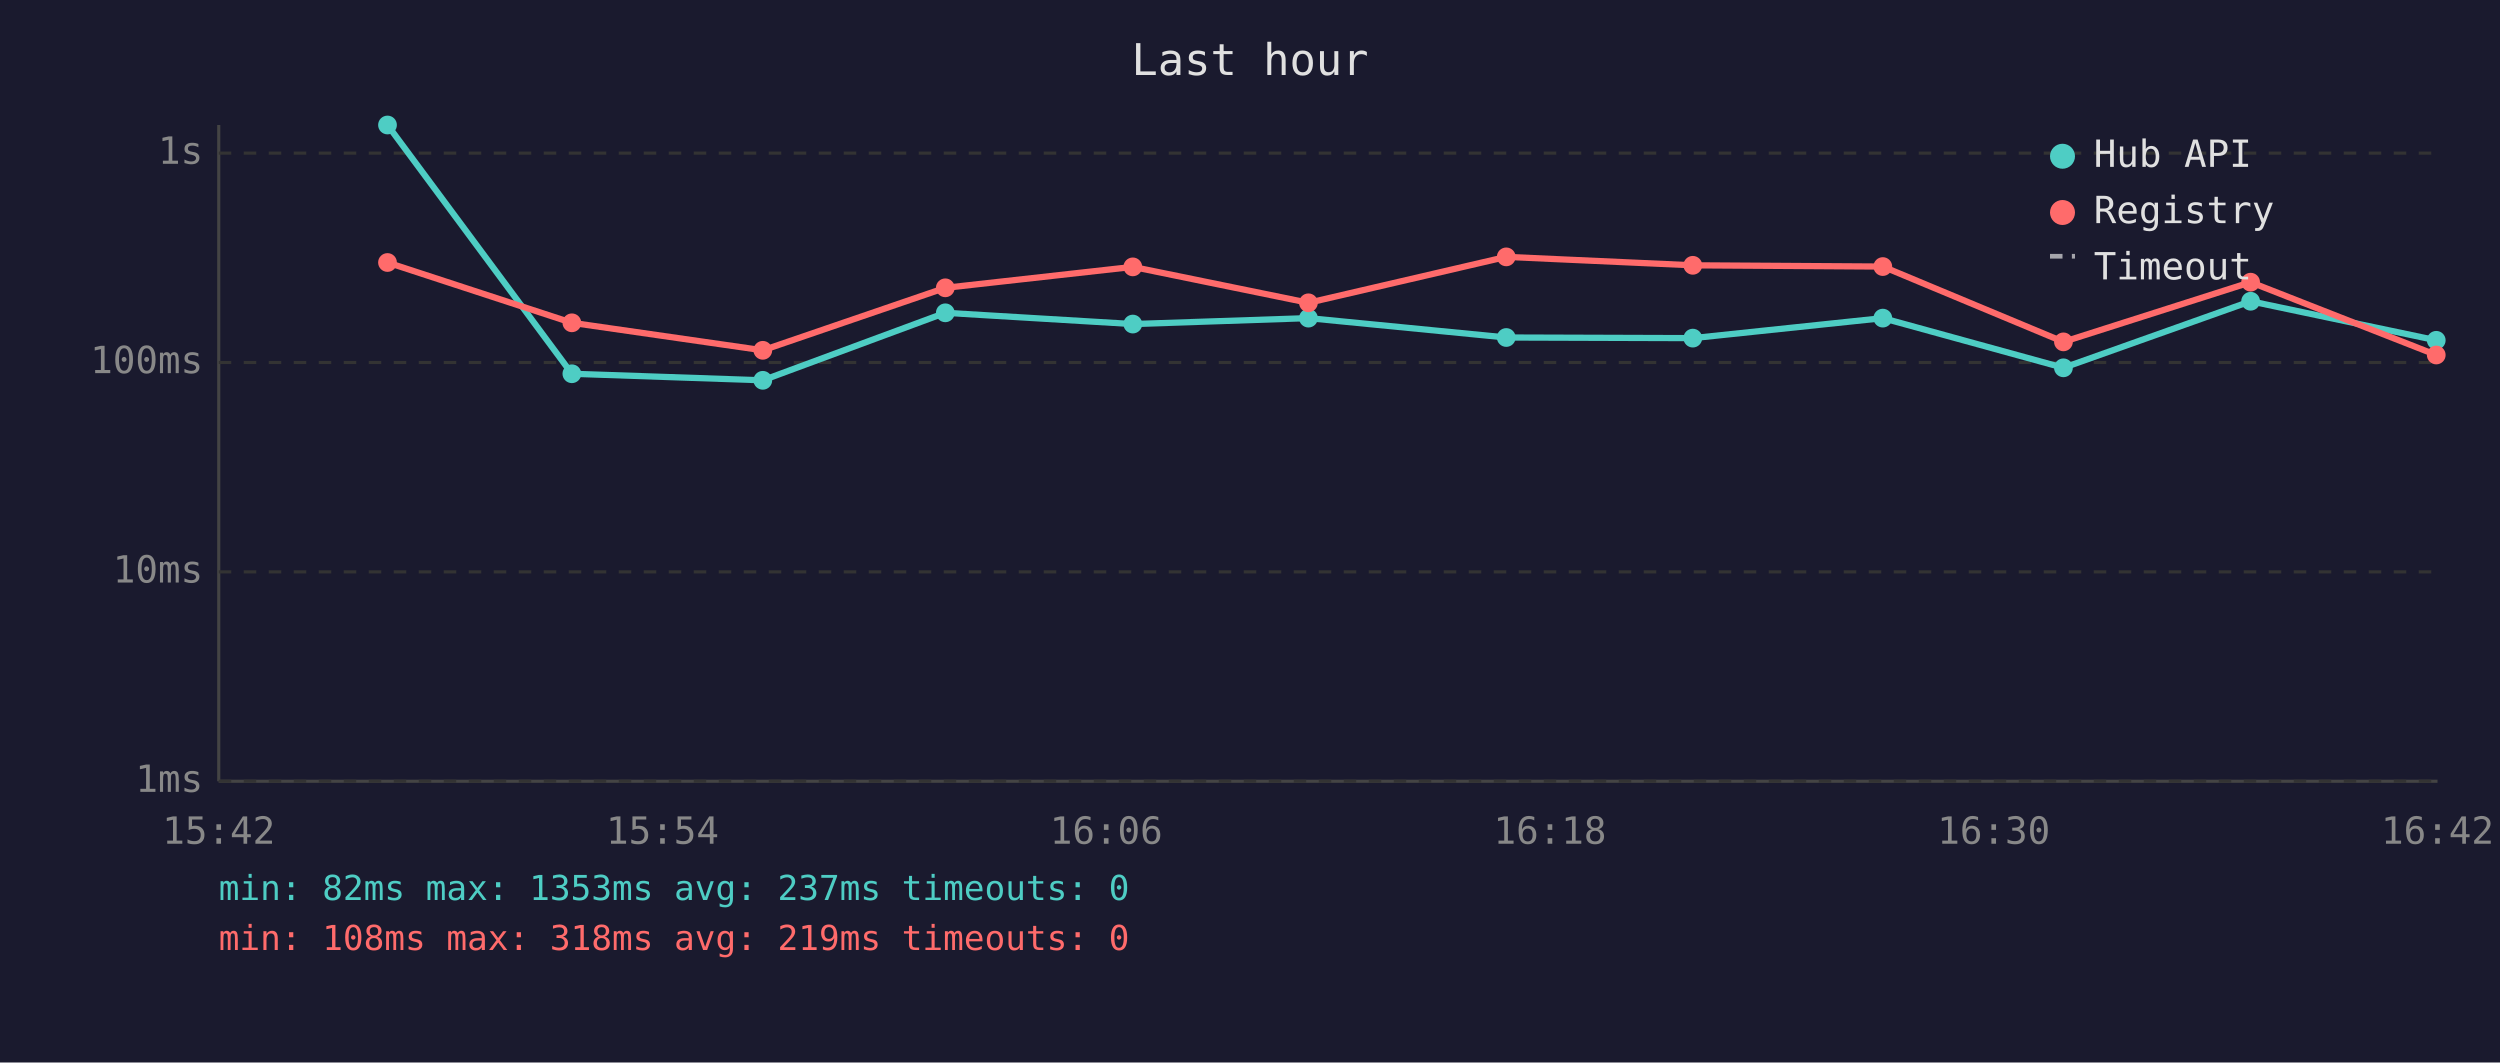
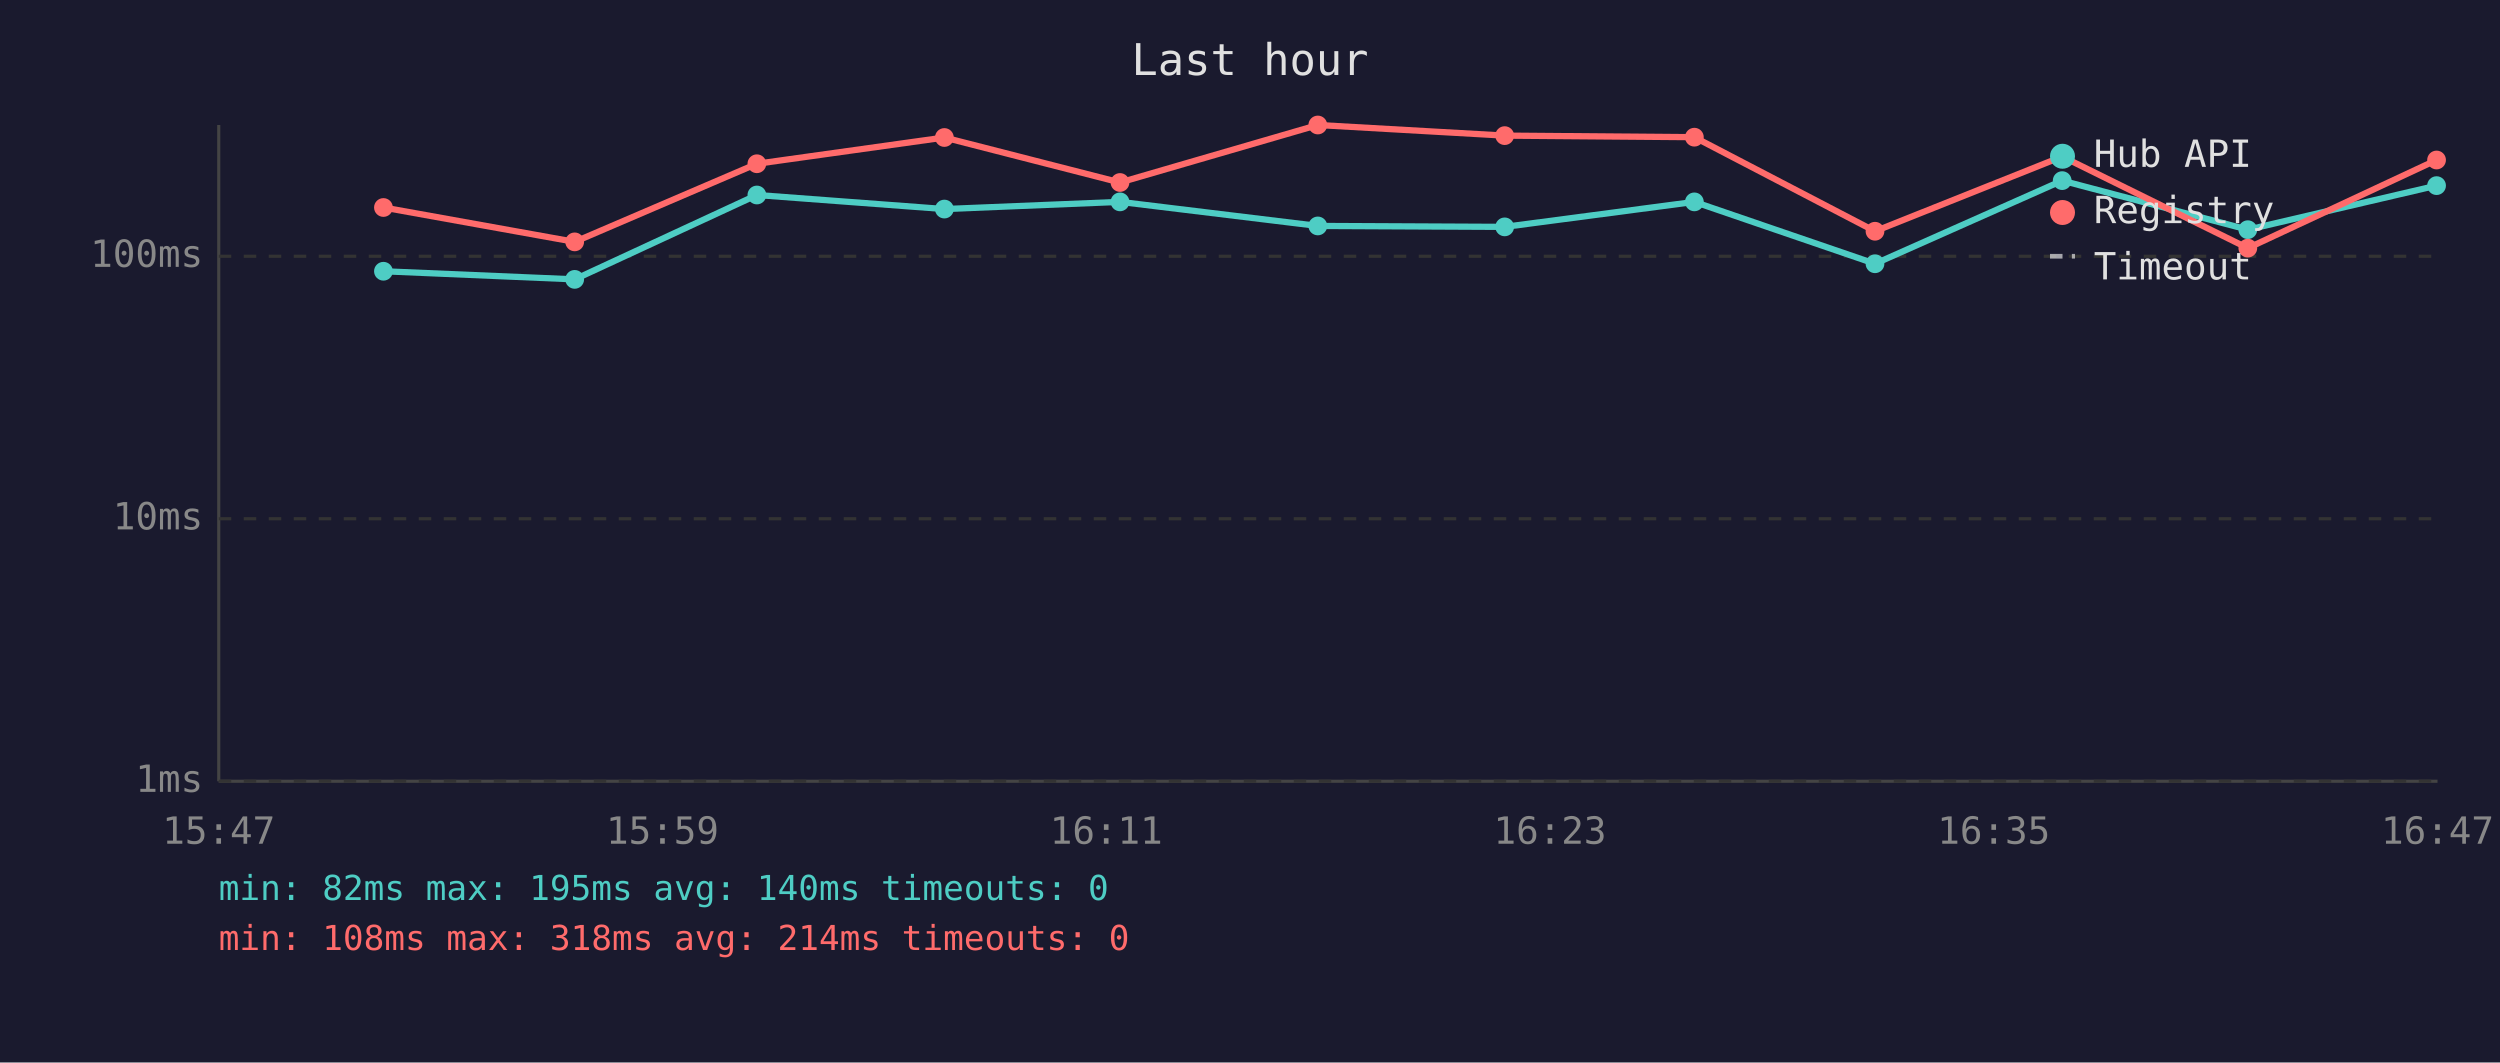
<svg xmlns="http://www.w3.org/2000/svg" viewBox="0 0 800 340" font-family="monospace" font-size="12">
  <rect width="800" height="340" fill="#1a1a2e" />
  <text x="400" y="24" fill="#e0e0e0" font-size="14" text-anchor="middle">Last hour</text>
  <line x1="70" y1="40" x2="70" y2="250" stroke="#444" stroke-width="1" />
  <line x1="70" y1="250" x2="780" y2="250" stroke="#444" stroke-width="1" />
  <line x1="70" y1="250" x2="780" y2="250" stroke="#333" stroke-width="1" stroke-dasharray="4" />
  <text x="65" y="250" fill="#888" text-anchor="end" dominant-baseline="middle">1ms</text>
-   <line x1="70" y1="183" x2="780" y2="183" stroke="#333" stroke-width="1" stroke-dasharray="4" />
-   <text x="65" y="183" fill="#888" text-anchor="end" dominant-baseline="middle">10ms</text>
-   <line x1="70" y1="116" x2="780" y2="116" stroke="#333" stroke-width="1" stroke-dasharray="4" />
-   <text x="65" y="116" fill="#888" text-anchor="end" dominant-baseline="middle">100ms</text>
-   <line x1="70" y1="49" x2="780" y2="49" stroke="#333" stroke-width="1" stroke-dasharray="4" />
-   <text x="65" y="49" fill="#888" text-anchor="end" dominant-baseline="middle">1s</text>
-   <text x="70" y="270" fill="#888" text-anchor="middle">15:42</text>
-   <text x="212" y="270" fill="#888" text-anchor="middle">15:54</text>
-   <text x="354" y="270" fill="#888" text-anchor="middle">16:06</text>
-   <text x="496" y="270" fill="#888" text-anchor="middle">16:18</text>
-   <text x="638" y="270" fill="#888" text-anchor="middle">16:30</text>
-   <text x="780" y="270" fill="#888" text-anchor="middle">16:42</text>
-   <polyline points="124.0,40.0 183.0,119.6 244.1,121.7 302.5,100.1 362.5,103.7 418.7,101.8 482.0,108.0 541.7,108.2 602.5,101.8 660.3,117.7 720.2,96.4 779.6,108.9" fill="none" stroke="#4ecdc4" stroke-width="2" opacity="1" />
-   <circle cx="124.0" cy="40.0" r="3" fill="#4ecdc4" />
-   <circle cx="183.0" cy="119.6" r="3" fill="#4ecdc4" />
-   <circle cx="244.1" cy="121.7" r="3" fill="#4ecdc4" />
-   <circle cx="302.5" cy="100.1" r="3" fill="#4ecdc4" />
-   <circle cx="362.5" cy="103.7" r="3" fill="#4ecdc4" />
-   <circle cx="418.7" cy="101.8" r="3" fill="#4ecdc4" />
-   <circle cx="482.0" cy="108.0" r="3" fill="#4ecdc4" />
-   <circle cx="541.7" cy="108.2" r="3" fill="#4ecdc4" />
-   <circle cx="602.5" cy="101.8" r="3" fill="#4ecdc4" />
-   <circle cx="660.3" cy="117.7" r="3" fill="#4ecdc4" />
-   <circle cx="720.2" cy="96.4" r="3" fill="#4ecdc4" />
-   <circle cx="779.6" cy="108.9" r="3" fill="#4ecdc4" />
-   <polyline points="124.0,84.0 183.0,103.3 244.1,112.1 302.5,92.1 362.5,85.4 418.7,96.9 482.0,82.2 541.7,84.9 602.5,85.3 660.3,109.4 720.2,90.3 779.6,113.6" fill="none" stroke="#ff6b6b" stroke-width="2" opacity="1" />
-   <circle cx="124.0" cy="84.0" r="3" fill="#ff6b6b" />
-   <circle cx="183.0" cy="103.3" r="3" fill="#ff6b6b" />
-   <circle cx="244.1" cy="112.1" r="3" fill="#ff6b6b" />
-   <circle cx="302.5" cy="92.1" r="3" fill="#ff6b6b" />
-   <circle cx="362.5" cy="85.4" r="3" fill="#ff6b6b" />
-   <circle cx="418.7" cy="96.9" r="3" fill="#ff6b6b" />
-   <circle cx="482.0" cy="82.2" r="3" fill="#ff6b6b" />
-   <circle cx="541.7" cy="84.9" r="3" fill="#ff6b6b" />
-   <circle cx="602.5" cy="85.3" r="3" fill="#ff6b6b" />
-   <circle cx="660.3" cy="109.4" r="3" fill="#ff6b6b" />
-   <circle cx="720.2" cy="90.3" r="3" fill="#ff6b6b" />
-   <circle cx="779.6" cy="113.6" r="3" fill="#ff6b6b" />
+   <line x1="70" y1="166" x2="780" y2="166" stroke="#333" stroke-width="1" stroke-dasharray="4" />
+   <text x="65" y="166" fill="#888" text-anchor="end" dominant-baseline="middle">10ms</text>
+   <line x1="70" y1="82" x2="780" y2="82" stroke="#333" stroke-width="1" stroke-dasharray="4" />
+   <text x="65" y="82" fill="#888" text-anchor="end" dominant-baseline="middle">100ms</text>
+   <text x="70" y="270" fill="#888" text-anchor="middle">15:47</text>
+   <text x="212" y="270" fill="#888" text-anchor="middle">15:59</text>
+   <text x="354" y="270" fill="#888" text-anchor="middle">16:11</text>
+   <text x="496" y="270" fill="#888" text-anchor="middle">16:23</text>
+   <text x="638" y="270" fill="#888" text-anchor="middle">16:35</text>
+   <text x="780" y="270" fill="#888" text-anchor="middle">16:47</text>
+   <polyline points="122.7,86.8 183.9,89.4 242.2,62.4 302.2,66.9 358.4,64.6 421.7,72.3 481.5,72.6 542.2,64.6 600.0,84.4 659.9,57.8 719.3,73.5 779.7,59.4" fill="none" stroke="#4ecdc4" stroke-width="2" opacity="1" />
+   <circle cx="122.7" cy="86.8" r="3" fill="#4ecdc4" />
+   <circle cx="183.9" cy="89.4" r="3" fill="#4ecdc4" />
+   <circle cx="242.2" cy="62.4" r="3" fill="#4ecdc4" />
+   <circle cx="302.2" cy="66.9" r="3" fill="#4ecdc4" />
+   <circle cx="358.4" cy="64.6" r="3" fill="#4ecdc4" />
+   <circle cx="421.7" cy="72.3" r="3" fill="#4ecdc4" />
+   <circle cx="481.5" cy="72.6" r="3" fill="#4ecdc4" />
+   <circle cx="542.2" cy="64.6" r="3" fill="#4ecdc4" />
+   <circle cx="600.0" cy="84.4" r="3" fill="#4ecdc4" />
+   <circle cx="659.9" cy="57.8" r="3" fill="#4ecdc4" />
+   <circle cx="719.3" cy="73.5" r="3" fill="#4ecdc4" />
+   <circle cx="779.7" cy="59.4" r="3" fill="#4ecdc4" />
+   <polyline points="122.7,66.4 183.9,77.4 242.2,52.4 302.2,44.0 358.4,58.4 421.7,40.0 481.5,43.4 542.2,43.9 600.0,74.0 659.9,50.1 719.3,79.4 779.7,51.2" fill="none" stroke="#ff6b6b" stroke-width="2" opacity="1" />
+   <circle cx="122.7" cy="66.4" r="3" fill="#ff6b6b" />
+   <circle cx="183.9" cy="77.4" r="3" fill="#ff6b6b" />
+   <circle cx="242.2" cy="52.4" r="3" fill="#ff6b6b" />
+   <circle cx="302.2" cy="44.0" r="3" fill="#ff6b6b" />
+   <circle cx="358.4" cy="58.4" r="3" fill="#ff6b6b" />
+   <circle cx="421.7" cy="40.0" r="3" fill="#ff6b6b" />
+   <circle cx="481.5" cy="43.4" r="3" fill="#ff6b6b" />
+   <circle cx="542.2" cy="43.9" r="3" fill="#ff6b6b" />
+   <circle cx="600.0" cy="74.0" r="3" fill="#ff6b6b" />
+   <circle cx="659.9" cy="50.1" r="3" fill="#ff6b6b" />
+   <circle cx="719.3" cy="79.4" r="3" fill="#ff6b6b" />
+   <circle cx="779.7" cy="51.2" r="3" fill="#ff6b6b" />
  <circle cx="660" cy="50" r="4" fill="#4ecdc4" />
  <text x="670" y="50" fill="#e0e0e0" dominant-baseline="middle">Hub API</text>
  <circle cx="660" cy="68" r="4" fill="#ff6b6b" />
  <text x="670" y="68" fill="#e0e0e0" dominant-baseline="middle">Registry</text>
  <line x1="656" y1="82" x2="664" y2="82" stroke="#e0e0e0" stroke-width="1.5" stroke-dasharray="4,3" opacity="0.7" />
  <text x="670" y="86" fill="#e0e0e0" dominant-baseline="middle">Timeout</text>
-   <text x="70" y="288" fill="#4ecdc4" font-size="11">min: 82ms  max: 1353ms  avg: 237ms  timeouts: 0</text>
-   <text x="70" y="304" fill="#ff6b6b" font-size="11">min: 108ms  max: 318ms  avg: 219ms  timeouts: 0</text>
+   <text x="70" y="288" fill="#4ecdc4" font-size="11">min: 82ms  max: 195ms  avg: 140ms  timeouts: 0</text>
+   <text x="70" y="304" fill="#ff6b6b" font-size="11">min: 108ms  max: 318ms  avg: 214ms  timeouts: 0</text>
</svg>
